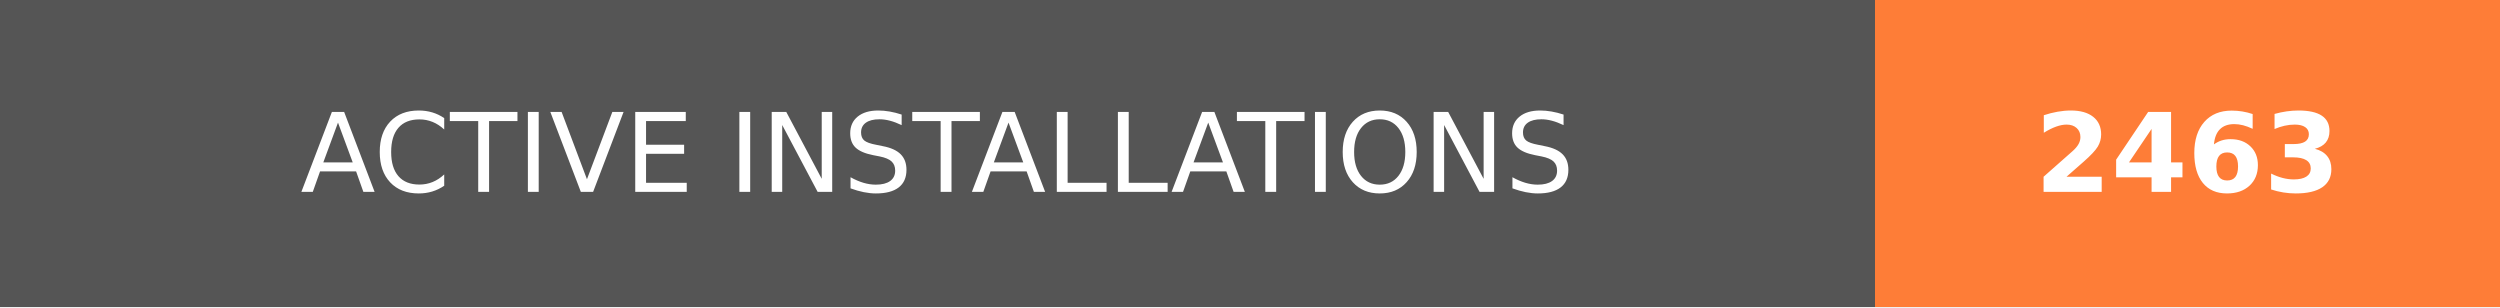
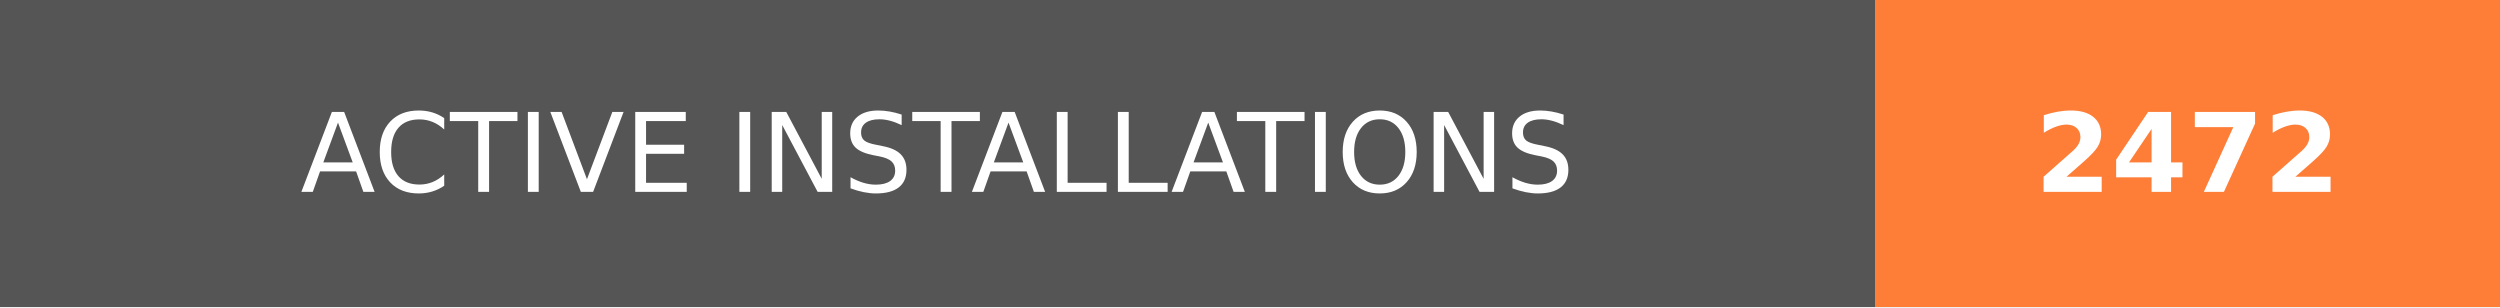
- <svg xmlns="http://www.w3.org/2000/svg" width="228" height="28" role="img" aria-label="ACTIVE INSTALLATIONS: 2463">
+ <svg xmlns="http://www.w3.org/2000/svg" width="228" height="28" role="img" aria-label="ACTIVE INSTALLATIONS: 2472">
  <g shape-rendering="crispEdges">
    <rect width="171" height="28" fill="#555" />
    <rect x="171" width="57" height="28" fill="#fe7d37" />
  </g>
  <g fill="#fff" text-anchor="middle" font-family="Verdana,Geneva,DejaVu Sans,sans-serif" text-rendering="geometricPrecision" font-size="100">
    <text transform="scale(.1)" x="855" y="175" textLength="1470" fill="#fff">ACTIVE INSTALLATIONS</text>
-     <text transform="scale(.1)" x="1995" y="175" textLength="330" fill="#fff" font-weight="bold">2463</text>
+     <text transform="scale(.1)" x="1995" y="175" textLength="330" fill="#fff" font-weight="bold">2472</text>
  </g>
</svg>
